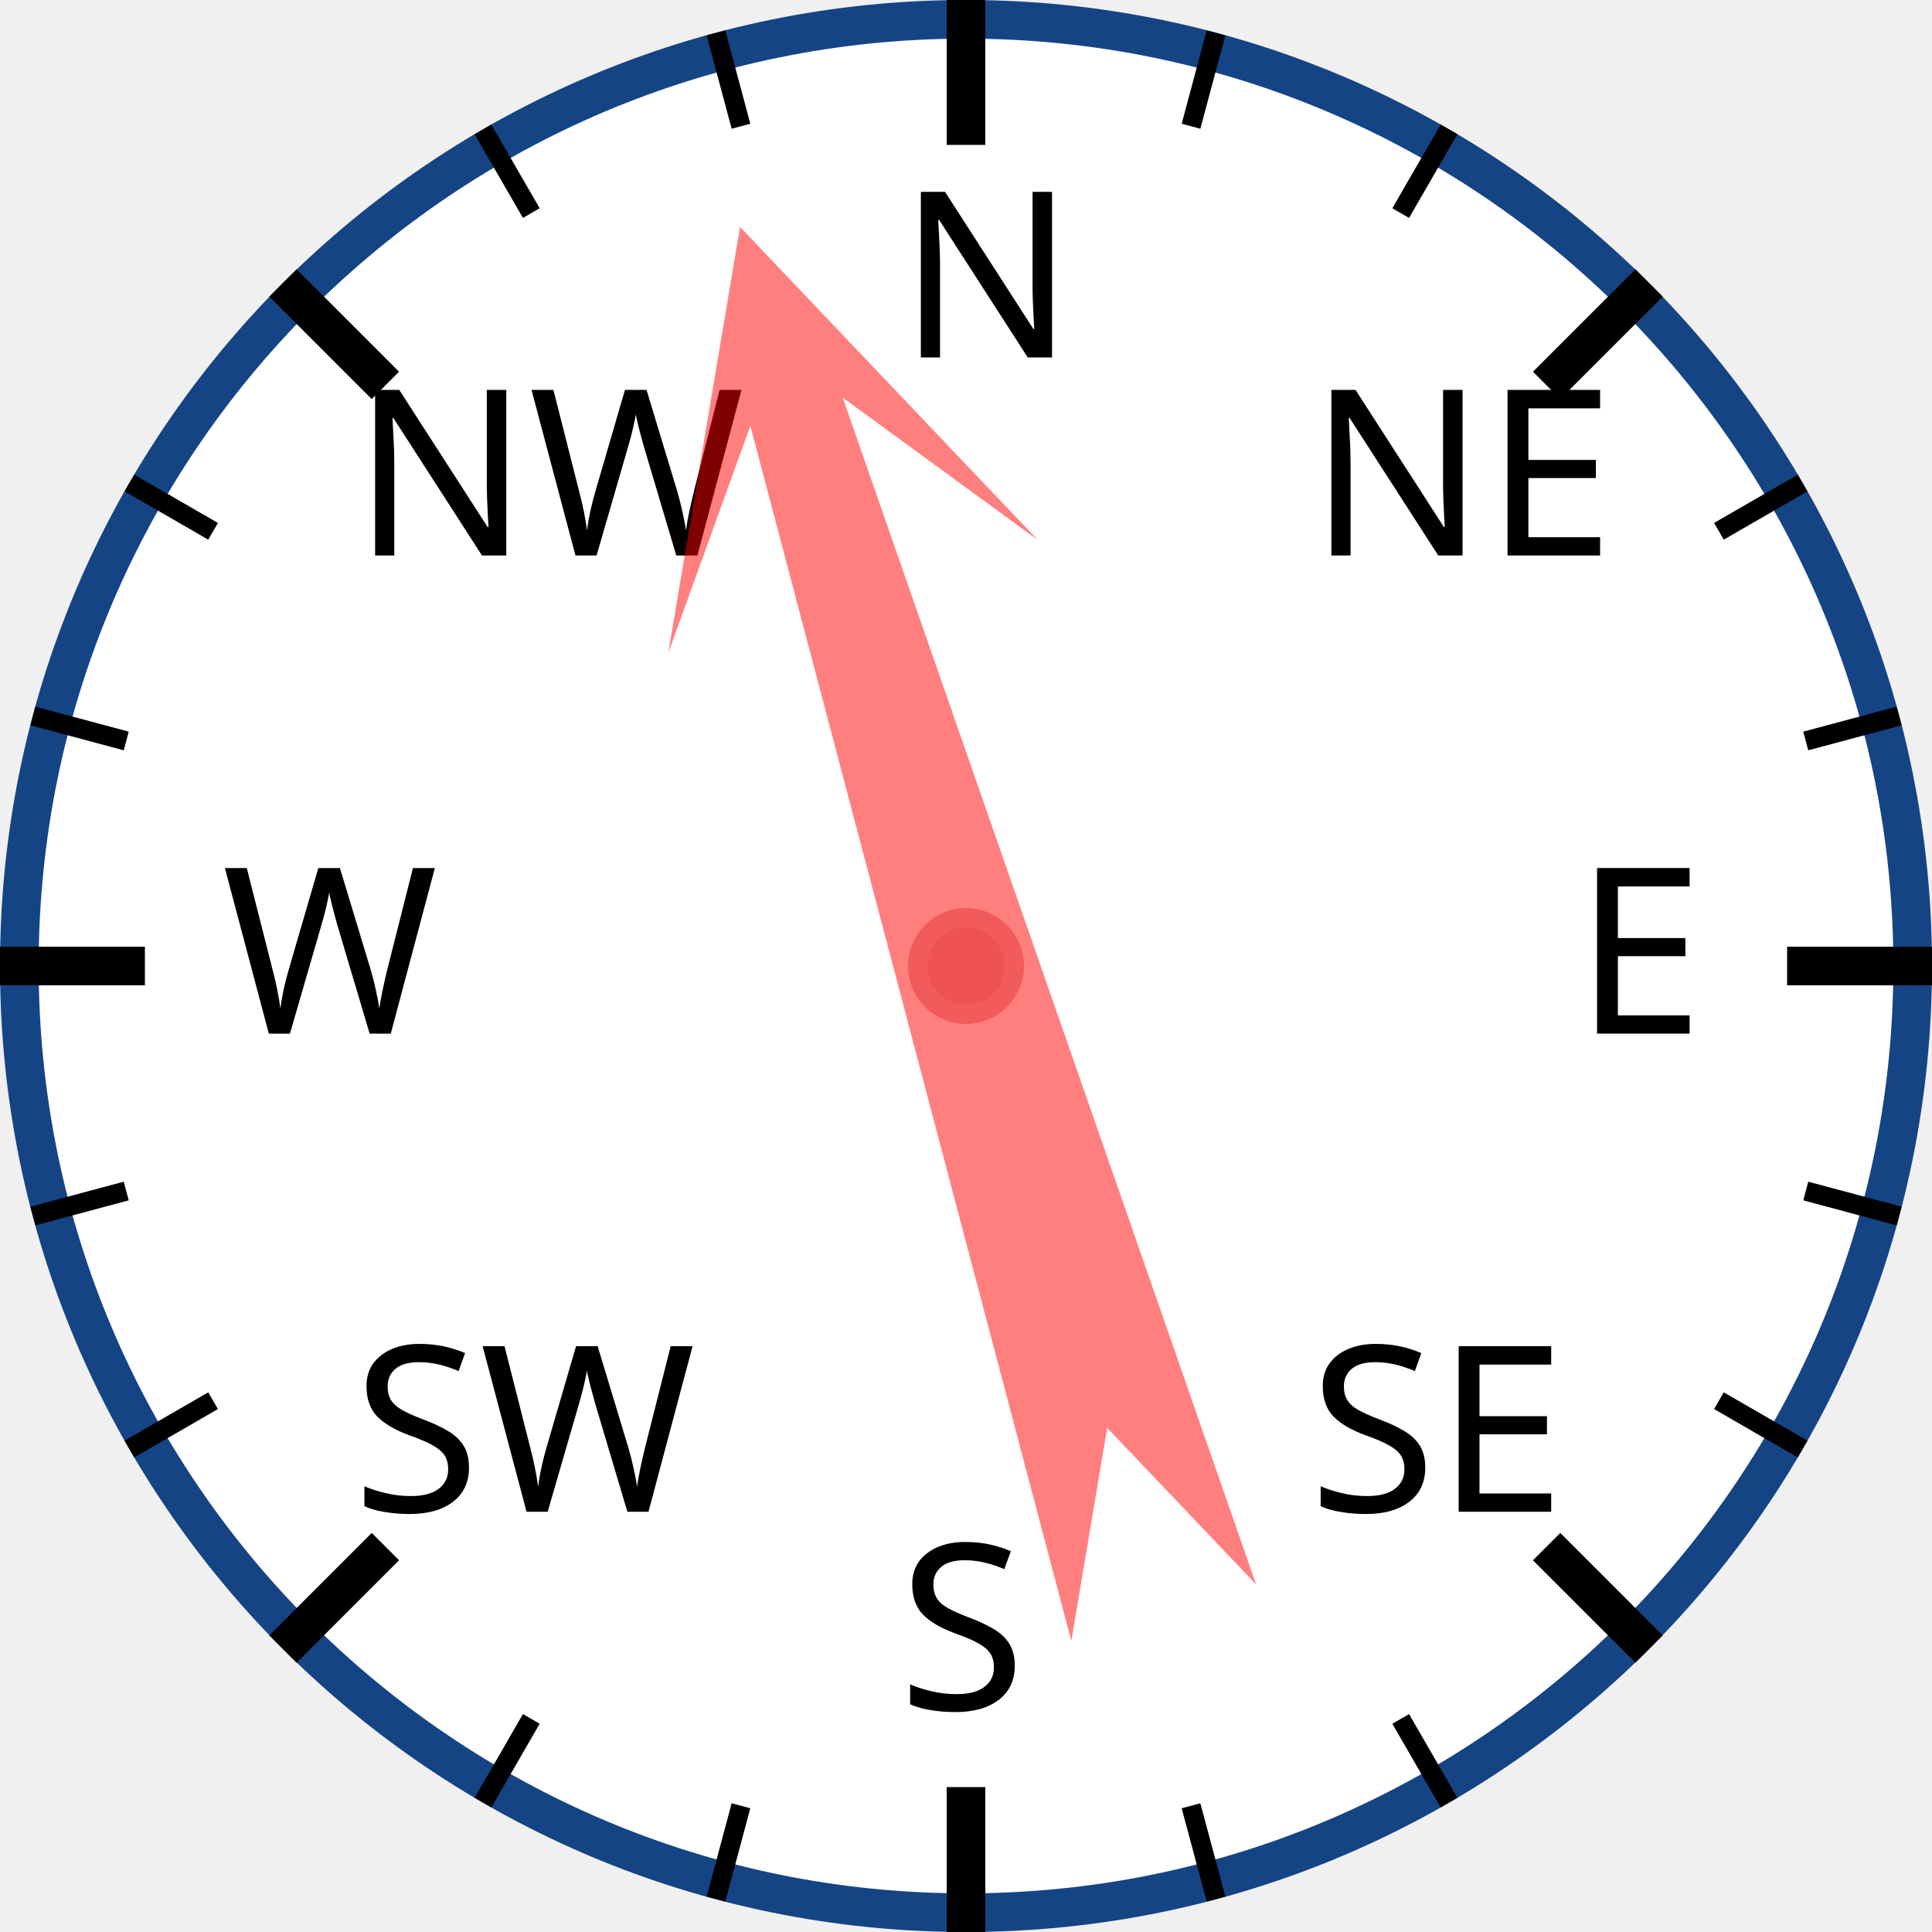
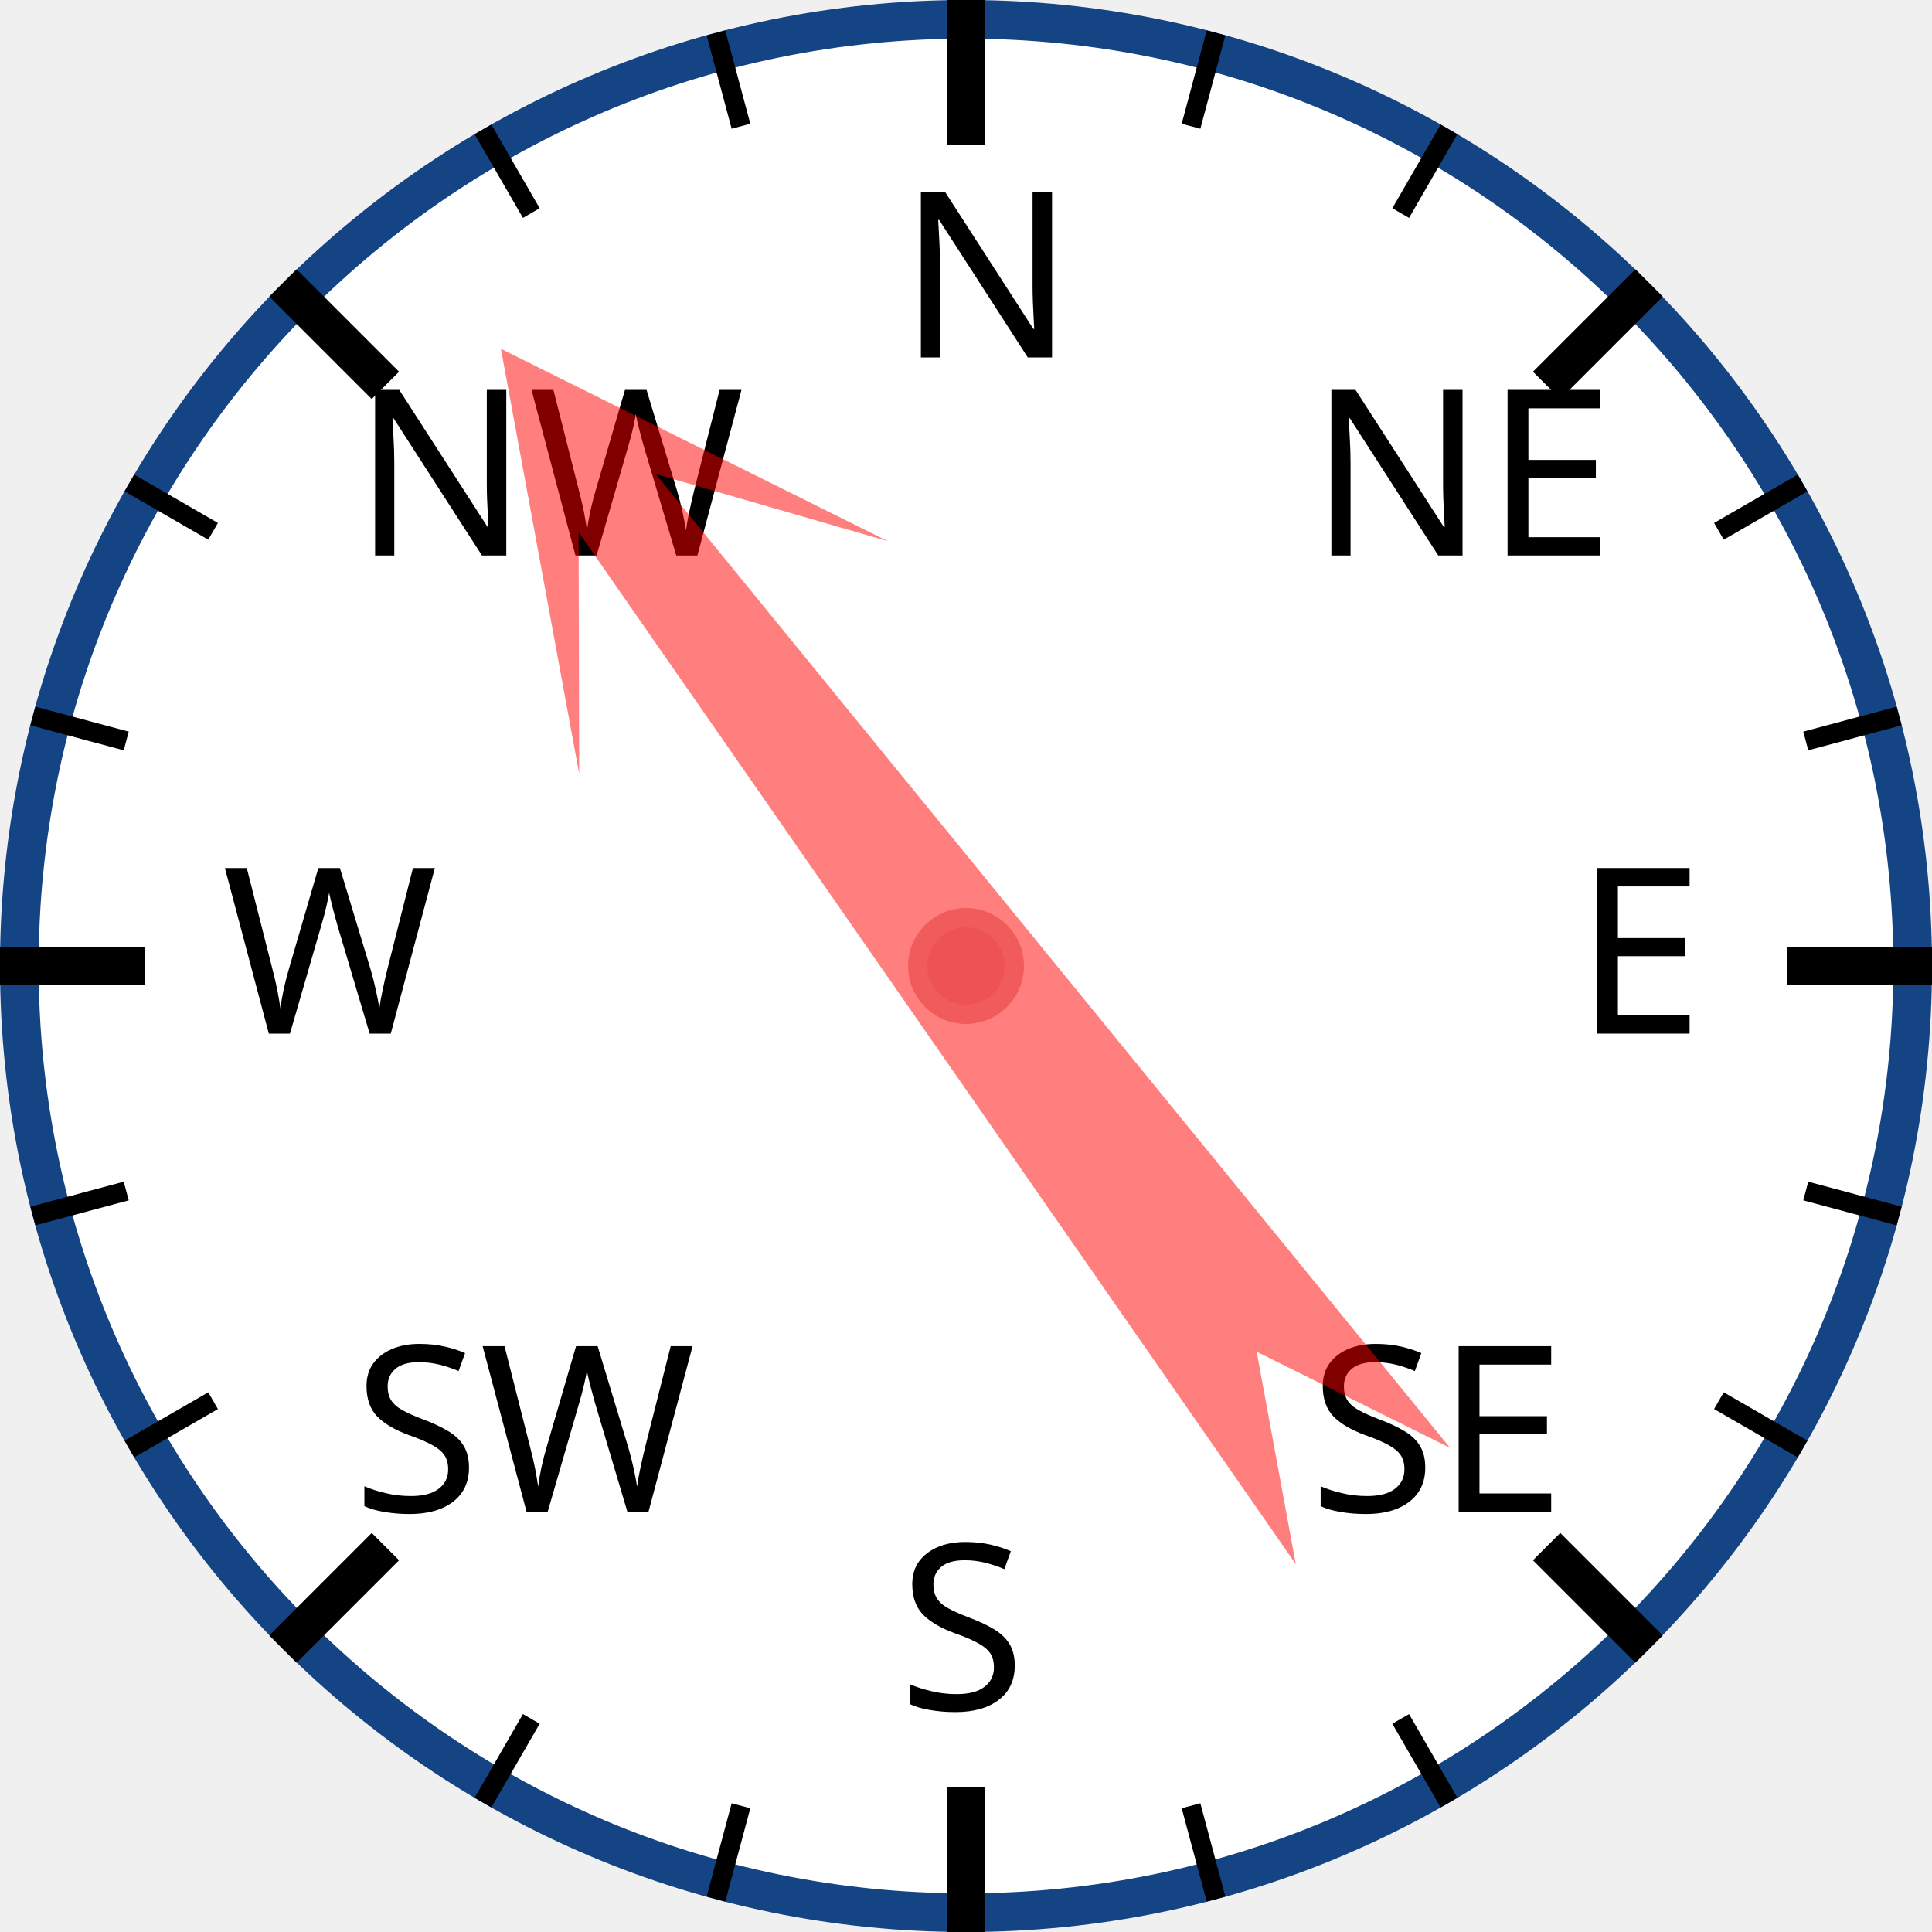
<svg xmlns="http://www.w3.org/2000/svg" width="120px" height="120px" viewBox="0 0 200 200">
  <circle cx="100" cy="100" r="98" style="fill: white; stroke: #154485; stroke-width: 4;" />
  <text x="93.0" y="37.0" style="font-family: sans-serif; font-size: 18pt;">N</text>
  <line x1="100.0" y1="0.0" x2="100.0" y2="15.0" style="stroke: black; stroke-width: 4;" />
  <line x1="74.118" y1="3.407" x2="76.706" y2="13.067" style="stroke: black; stroke-width: 2;" />
  <line x1="50" y1="13.397" x2="55" y2="22.058" style="stroke: black; stroke-width: 2;" />
  <text x="36.503" y="57.503" style="font-family: sans-serif; font-size: 18pt;">NW</text>
  <line x1="29.289" y1="29.289" x2="39.896" y2="39.896" style="stroke: black; stroke-width: 4;" />
  <line x1="13.397" y1="50" x2="22.058" y2="55" style="stroke: black; stroke-width: 2;" />
  <line x1="3.407" y1="74.118" x2="13.067" y2="76.706" style="stroke: black; stroke-width: 2;" />
  <text x="23.0" y="107.0" style="font-family: sans-serif; font-size: 18pt;">W</text>
  <line x1="0.0" y1="100.0" x2="15.0" y2="100.0" style="stroke: black; stroke-width: 4;" />
  <line x1="3.407" y1="125.882" x2="13.067" y2="123.294" style="stroke: black; stroke-width: 2;" />
  <line x1="13.397" y1="150" x2="22.058" y2="145" style="stroke: black; stroke-width: 2;" />
  <text x="36.503" y="156.497" style="font-family: sans-serif; font-size: 18pt;">SW</text>
  <line x1="29.289" y1="170.711" x2="39.896" y2="160.104" style="stroke: black; stroke-width: 4;" />
  <line x1="50" y1="186.603" x2="55" y2="177.942" style="stroke: black; stroke-width: 2;" />
  <line x1="74.118" y1="196.593" x2="76.706" y2="186.933" style="stroke: black; stroke-width: 2;" />
  <text x="93" y="177.0" style="font-family: sans-serif; font-size: 18pt;">S</text>
  <line x1="100" y1="200.0" x2="100" y2="185.0" style="stroke: black; stroke-width: 4;" />
  <line x1="125.882" y1="196.593" x2="123.294" y2="186.933" style="stroke: black; stroke-width: 2;" />
  <line x1="150.0" y1="186.603" x2="145.0" y2="177.942" style="stroke: black; stroke-width: 2;" />
  <text x="135.497" y="156.497" style="font-family: sans-serif; font-size: 18pt;">SE</text>
  <line x1="170.711" y1="170.711" x2="160.104" y2="160.104" style="stroke: black; stroke-width: 4;" />
  <line x1="186.603" y1="150" x2="177.942" y2="145" style="stroke: black; stroke-width: 2;" />
  <line x1="196.593" y1="125.882" x2="186.933" y2="123.294" style="stroke: black; stroke-width: 2;" />
  <text x="163.0" y="107" style="font-family: sans-serif; font-size: 18pt;">E</text>
  <line x1="200.0" y1="100" x2="185.0" y2="100" style="stroke: black; stroke-width: 4;" />
  <line x1="196.593" y1="74.118" x2="186.933" y2="76.706" style="stroke: black; stroke-width: 2;" />
  <line x1="186.603" y1="50" x2="177.942" y2="55" style="stroke: black; stroke-width: 2;" />
  <text x="135.497" y="57.503" style="font-family: sans-serif; font-size: 18pt;">NE</text>
  <line x1="170.711" y1="29.289" x2="160.104" y2="39.896" style="stroke: black; stroke-width: 4;" />
  <line x1="150" y1="13.397" x2="145" y2="22.058" style="stroke: black; stroke-width: 2;" />
  <line x1="125.882" y1="3.407" x2="123.294" y2="13.067" style="stroke: black; stroke-width: 2;" />
-   <polygon points="100 20 120 60 105 40 110 170 100 150 90 170 95 40 80 60" style="fill: red; fill-opacity: 0.5;" transform="rotate(343,100,100)" />
+   <polygon points="100 20 120 60 105 40 110 170 100 150 90 170 95 40 80 60" style="fill: red; fill-opacity: 0.5;" transform="rotate(323,100,100)" />
  <circle cx="100" cy="100" r="5" style="fill: #EE5252; stroke: #F25B5B; stroke-width: 2;" />
</svg>
